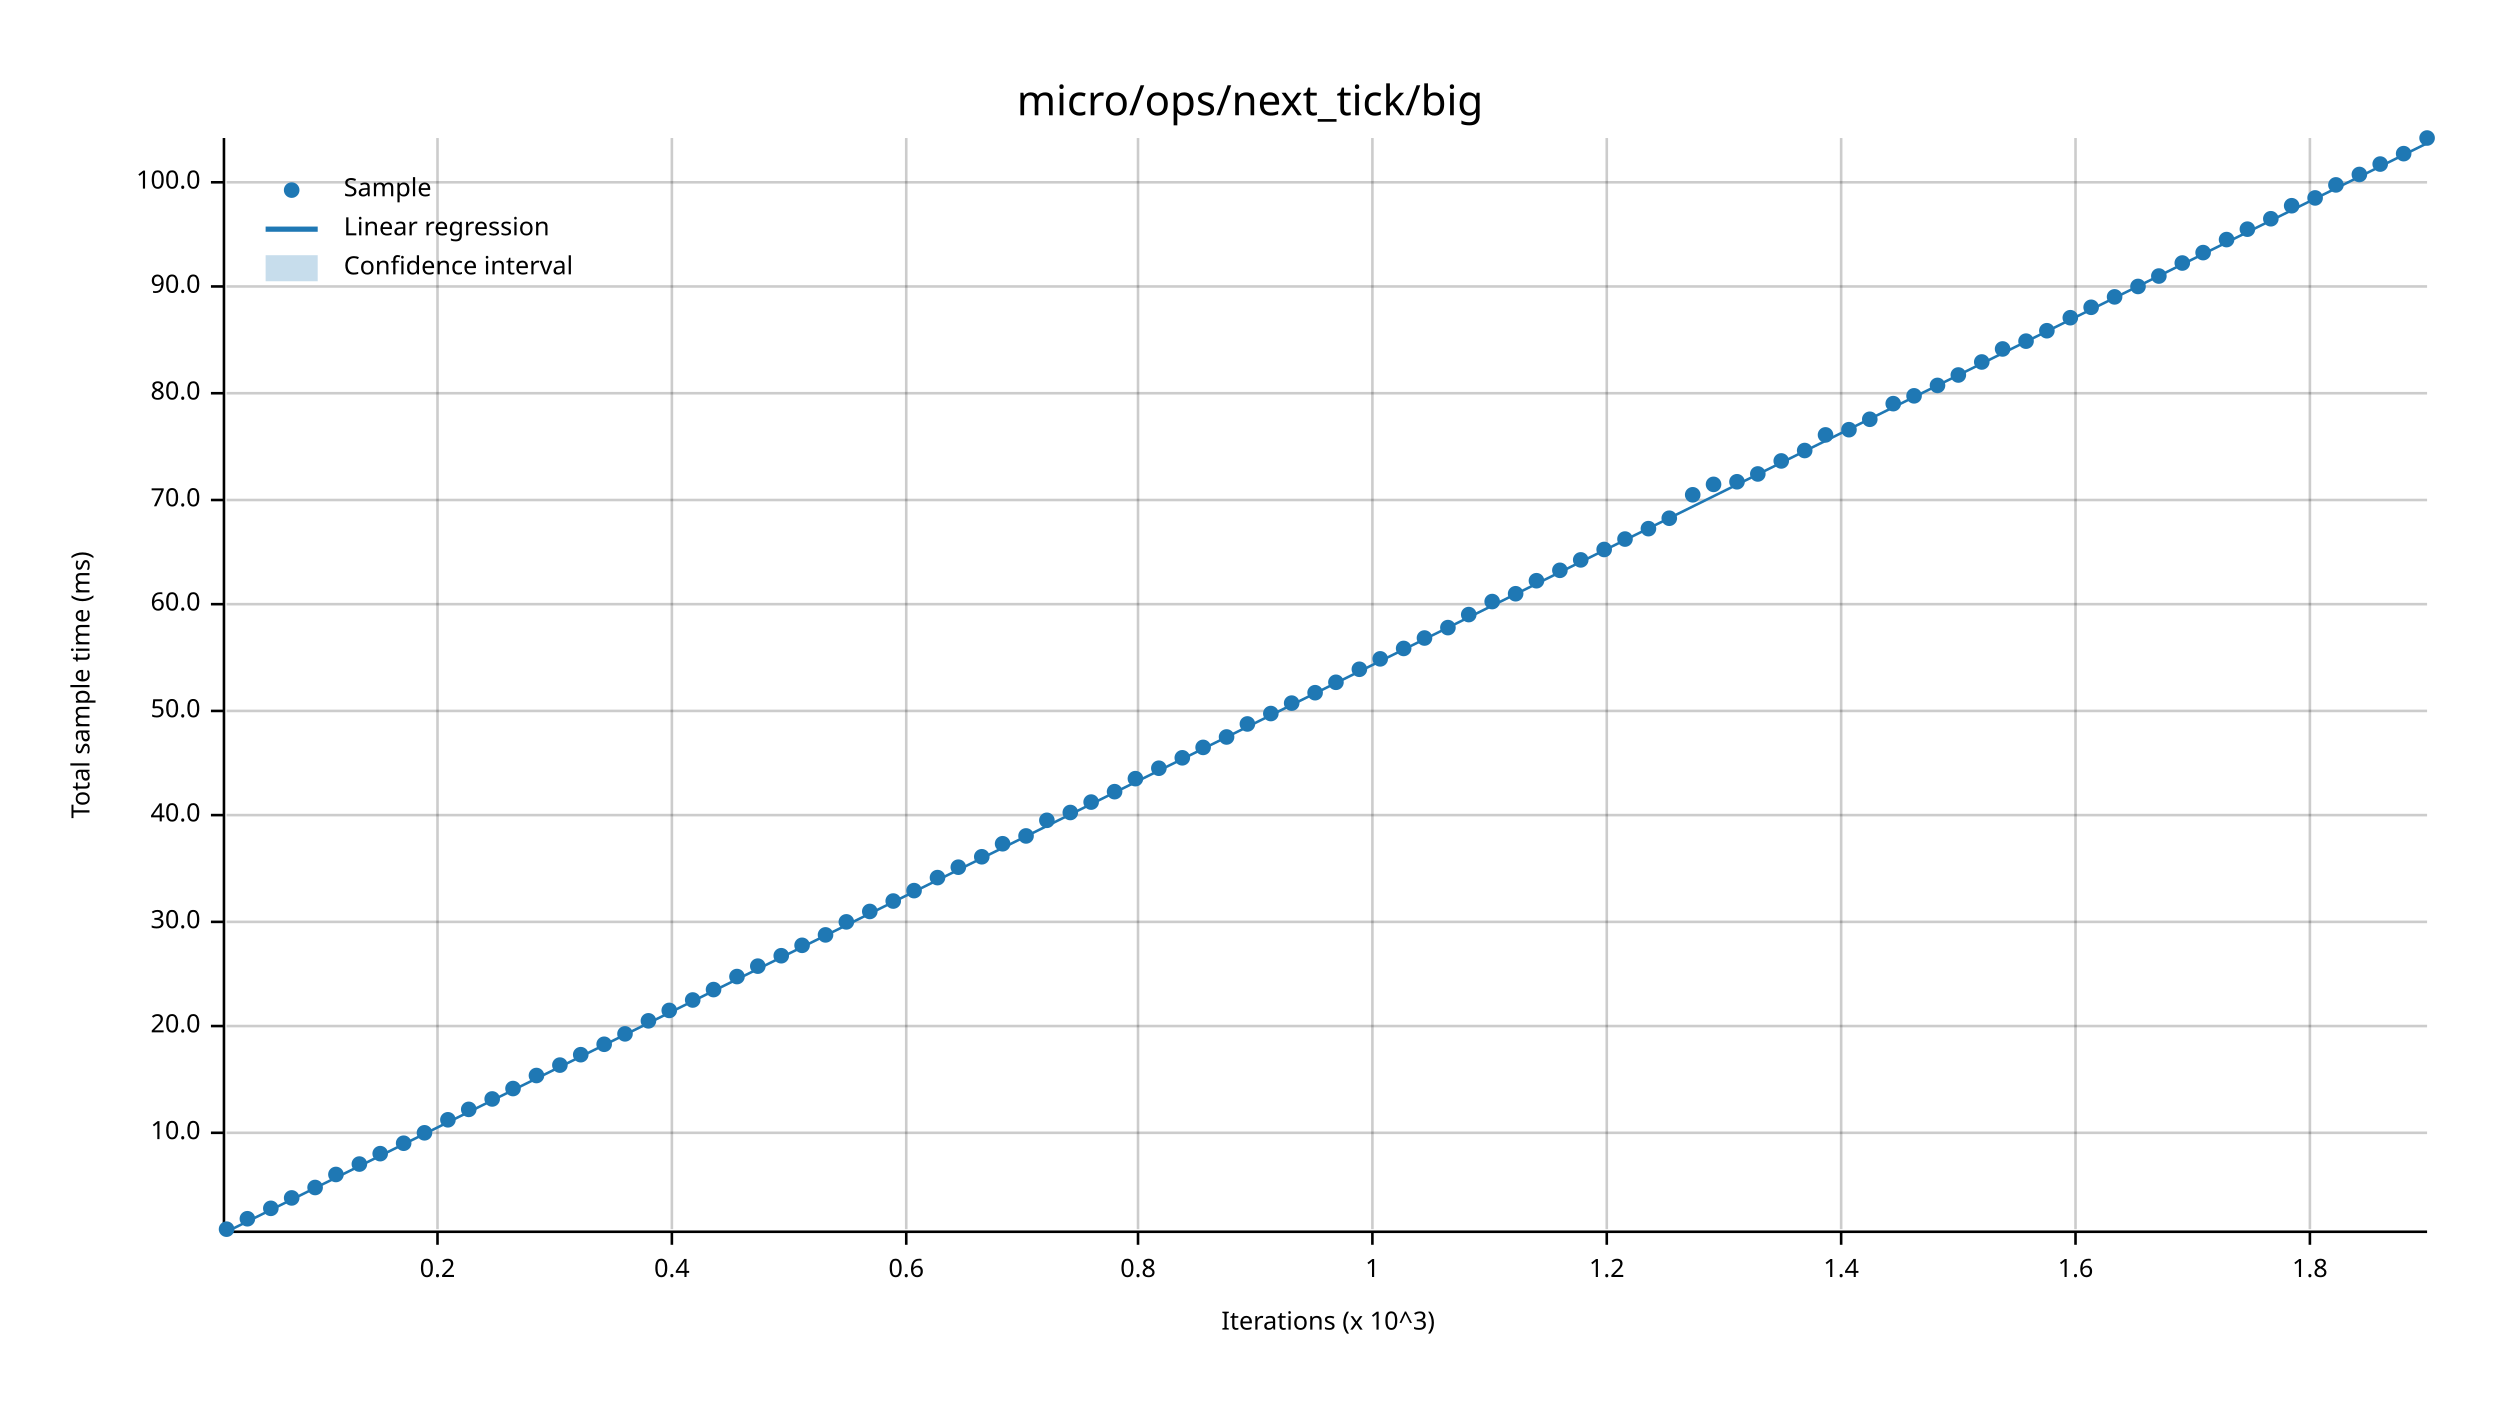
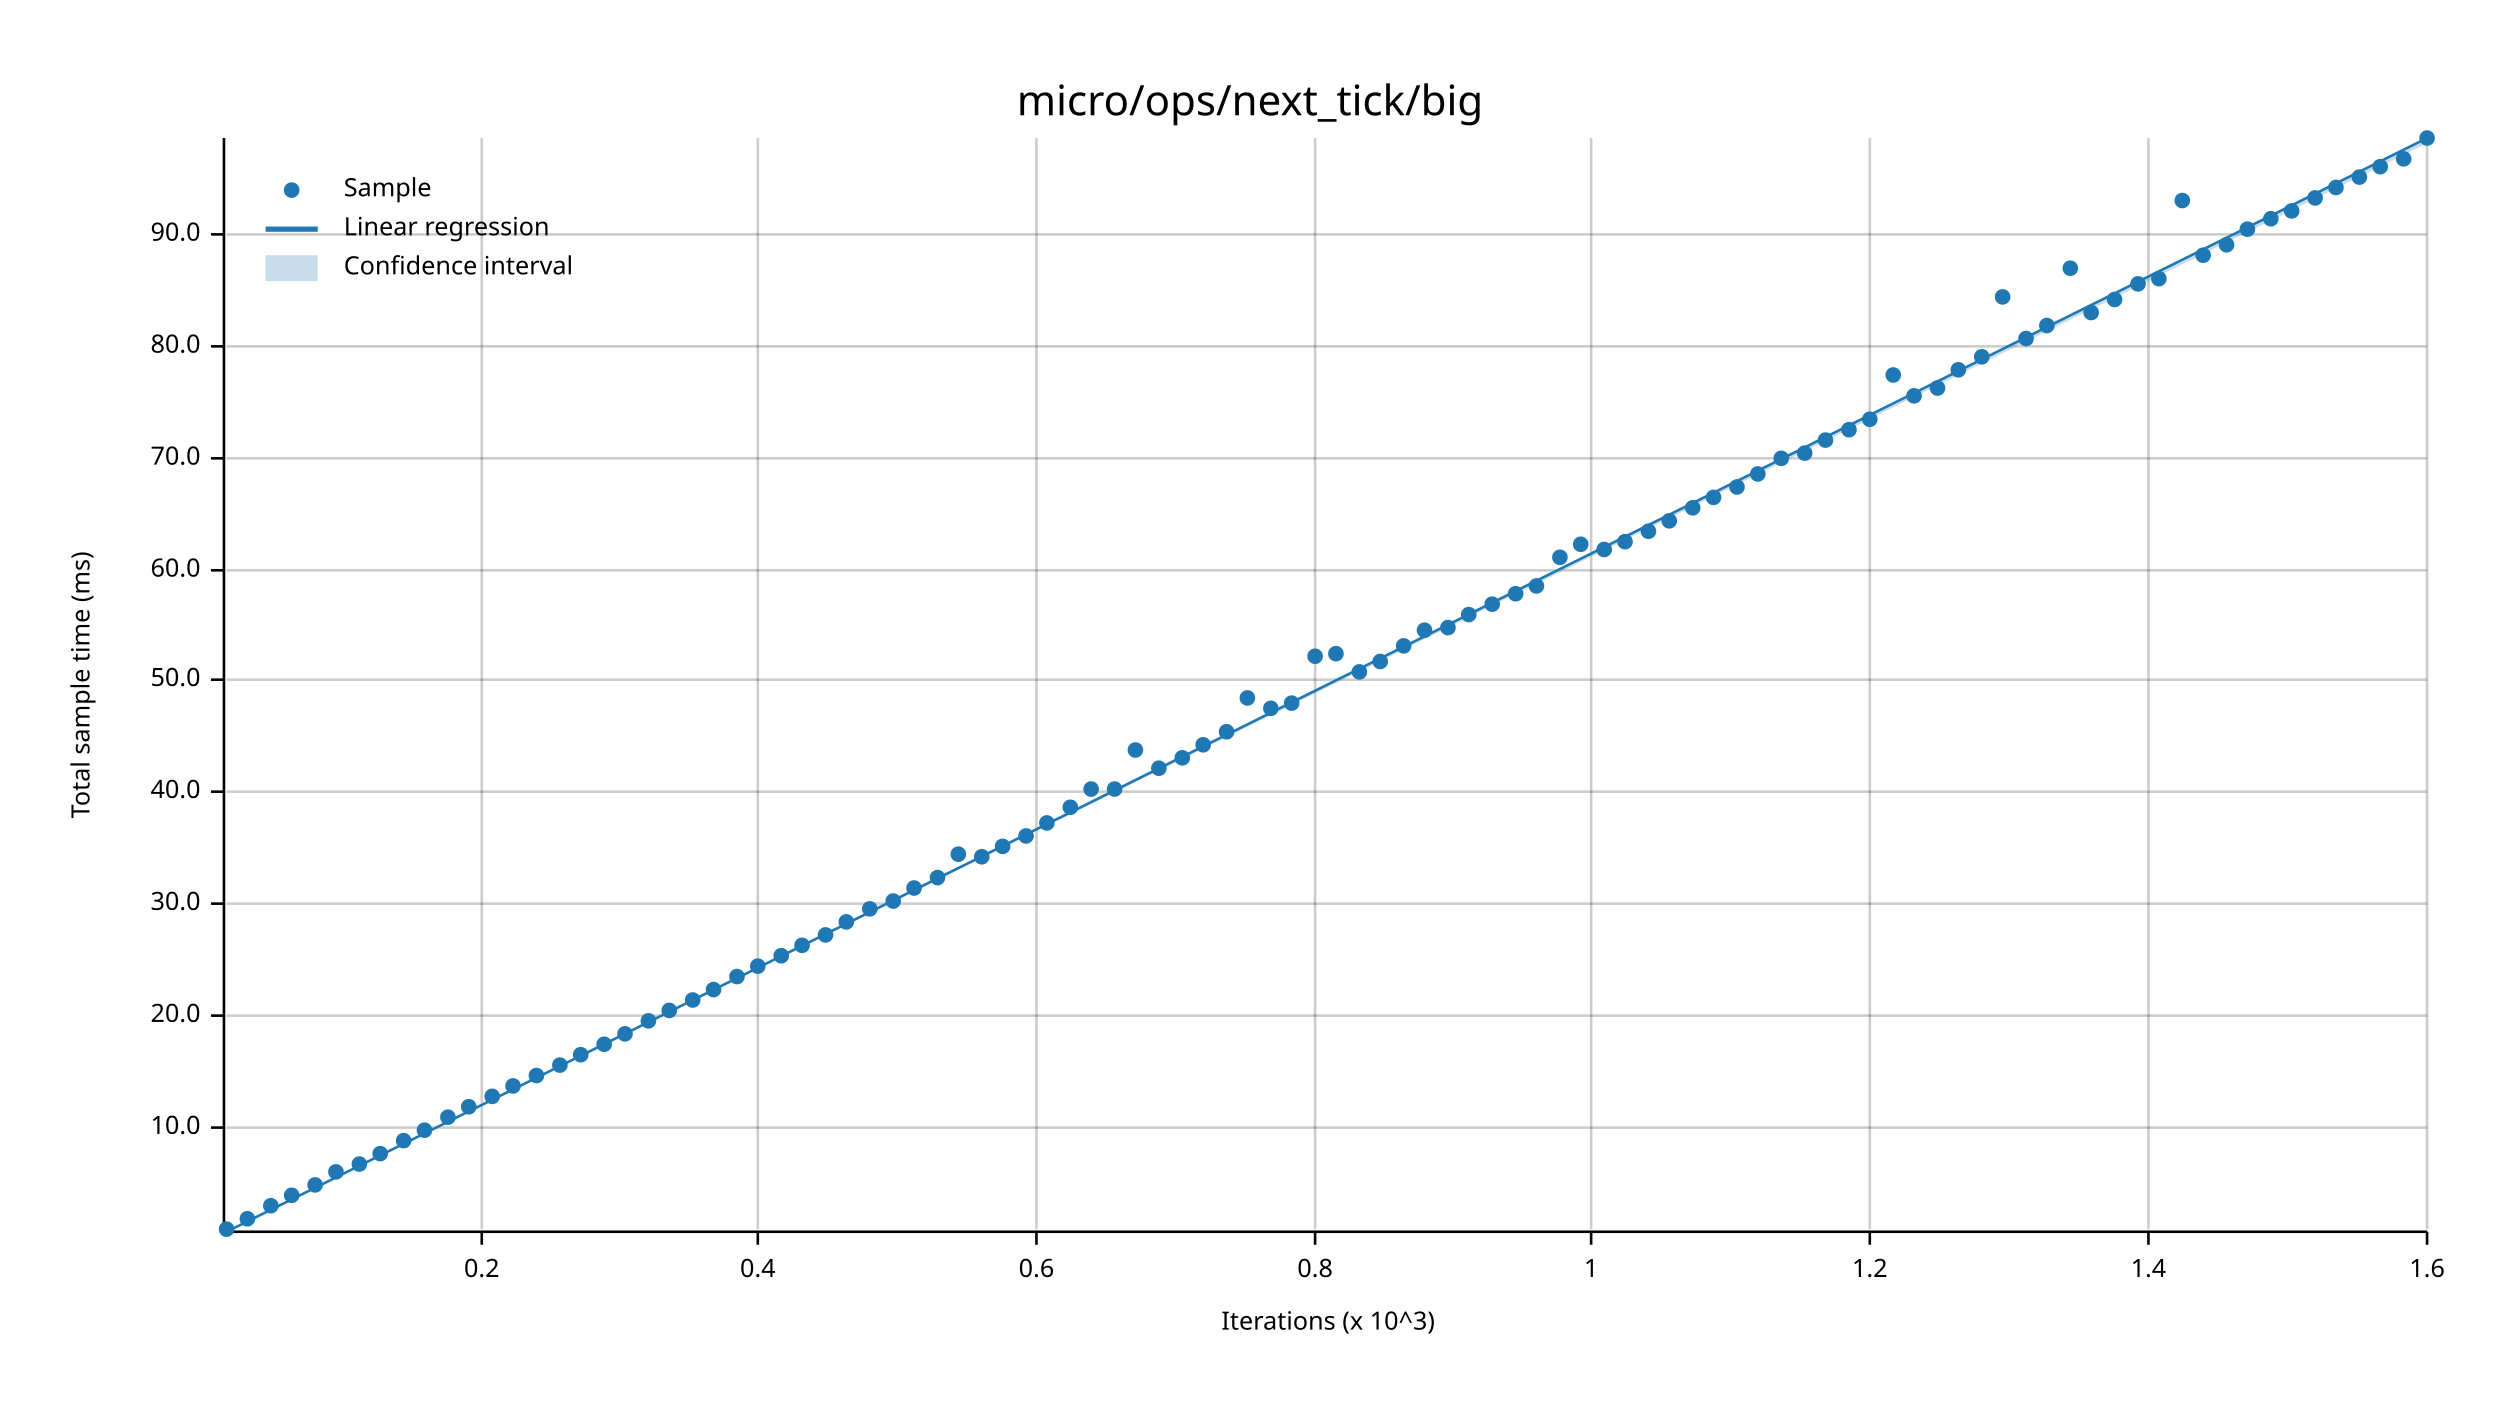
<svg xmlns="http://www.w3.org/2000/svg" width="960" height="540" viewBox="0 0 960 540">
  <text x="480" y="32" dy="0.76em" text-anchor="middle" font-family="sans-serif" font-size="16.129" opacity="1" fill="#000000">
micro/ops/next_tick/big
</text>
  <text x="27" y="263" dy="0.76em" text-anchor="middle" font-family="sans-serif" font-size="9.677" opacity="1" fill="#000000" transform="rotate(270, 27, 263)">
Total sample time (ms)
</text>
  <text x="510" y="513" dy="-0.5ex" text-anchor="middle" font-family="sans-serif" font-size="9.677" opacity="1" fill="#000000">
Iterations (x 10^3)
</text>
-   <line opacity="0.2" stroke="#000000" stroke-width="1" x1="168" y1="472" x2="168" y2="53" />
-   <line opacity="0.2" stroke="#000000" stroke-width="1" x1="258" y1="472" x2="258" y2="53" />
-   <line opacity="0.2" stroke="#000000" stroke-width="1" x1="348" y1="472" x2="348" y2="53" />
-   <line opacity="0.2" stroke="#000000" stroke-width="1" x1="437" y1="472" x2="437" y2="53" />
-   <line opacity="0.2" stroke="#000000" stroke-width="1" x1="527" y1="472" x2="527" y2="53" />
-   <line opacity="0.2" stroke="#000000" stroke-width="1" x1="617" y1="472" x2="617" y2="53" />
-   <line opacity="0.2" stroke="#000000" stroke-width="1" x1="707" y1="472" x2="707" y2="53" />
-   <line opacity="0.2" stroke="#000000" stroke-width="1" x1="797" y1="472" x2="797" y2="53" />
-   <line opacity="0.2" stroke="#000000" stroke-width="1" x1="887" y1="472" x2="887" y2="53" />
-   <line opacity="0.2" stroke="#000000" stroke-width="1" x1="87" y1="435" x2="932" y2="435" />
-   <line opacity="0.2" stroke="#000000" stroke-width="1" x1="87" y1="394" x2="932" y2="394" />
-   <line opacity="0.2" stroke="#000000" stroke-width="1" x1="87" y1="354" x2="932" y2="354" />
-   <line opacity="0.2" stroke="#000000" stroke-width="1" x1="87" y1="313" x2="932" y2="313" />
-   <line opacity="0.2" stroke="#000000" stroke-width="1" x1="87" y1="273" x2="932" y2="273" />
-   <line opacity="0.2" stroke="#000000" stroke-width="1" x1="87" y1="232" x2="932" y2="232" />
-   <line opacity="0.2" stroke="#000000" stroke-width="1" x1="87" y1="192" x2="932" y2="192" />
-   <line opacity="0.2" stroke="#000000" stroke-width="1" x1="87" y1="151" x2="932" y2="151" />
-   <line opacity="0.2" stroke="#000000" stroke-width="1" x1="87" y1="110" x2="932" y2="110" />
-   <line opacity="0.2" stroke="#000000" stroke-width="1" x1="87" y1="70" x2="932" y2="70" />
+   <line opacity="0.2" stroke="#000000" stroke-width="1" x1="185" y1="472" x2="185" y2="53" />
+   <line opacity="0.2" stroke="#000000" stroke-width="1" x1="291" y1="472" x2="291" y2="53" />
+   <line opacity="0.2" stroke="#000000" stroke-width="1" x1="398" y1="472" x2="398" y2="53" />
+   <line opacity="0.2" stroke="#000000" stroke-width="1" x1="505" y1="472" x2="505" y2="53" />
+   <line opacity="0.2" stroke="#000000" stroke-width="1" x1="611" y1="472" x2="611" y2="53" />
+   <line opacity="0.2" stroke="#000000" stroke-width="1" x1="718" y1="472" x2="718" y2="53" />
+   <line opacity="0.2" stroke="#000000" stroke-width="1" x1="825" y1="472" x2="825" y2="53" />
+   <line opacity="0.2" stroke="#000000" stroke-width="1" x1="932" y1="472" x2="932" y2="53" />
+   <line opacity="0.2" stroke="#000000" stroke-width="1" x1="87" y1="433" x2="932" y2="433" />
+   <line opacity="0.2" stroke="#000000" stroke-width="1" x1="87" y1="390" x2="932" y2="390" />
+   <line opacity="0.2" stroke="#000000" stroke-width="1" x1="87" y1="347" x2="932" y2="347" />
+   <line opacity="0.2" stroke="#000000" stroke-width="1" x1="87" y1="304" x2="932" y2="304" />
+   <line opacity="0.2" stroke="#000000" stroke-width="1" x1="87" y1="261" x2="932" y2="261" />
+   <line opacity="0.2" stroke="#000000" stroke-width="1" x1="87" y1="219" x2="932" y2="219" />
+   <line opacity="0.2" stroke="#000000" stroke-width="1" x1="87" y1="176" x2="932" y2="176" />
+   <line opacity="0.2" stroke="#000000" stroke-width="1" x1="87" y1="133" x2="932" y2="133" />
+   <line opacity="0.2" stroke="#000000" stroke-width="1" x1="87" y1="90" x2="932" y2="90" />
  <polyline fill="none" opacity="1" stroke="#000000" stroke-width="1" points="86,53 86,472 " />
-   <text x="77" y="435" dy="0.5ex" text-anchor="end" font-family="sans-serif" font-size="9.677" opacity="1" fill="#000000">
+   <text x="77" y="433" dy="0.5ex" text-anchor="end" font-family="sans-serif" font-size="9.677" opacity="1" fill="#000000">
10.0
</text>
-   <polyline fill="none" opacity="1" stroke="#000000" stroke-width="1" points="81,435 86,435 " />
-   <text x="77" y="394" dy="0.5ex" text-anchor="end" font-family="sans-serif" font-size="9.677" opacity="1" fill="#000000">
+   <polyline fill="none" opacity="1" stroke="#000000" stroke-width="1" points="81,433 86,433 " />
+   <text x="77" y="390" dy="0.5ex" text-anchor="end" font-family="sans-serif" font-size="9.677" opacity="1" fill="#000000">
20.0
</text>
-   <polyline fill="none" opacity="1" stroke="#000000" stroke-width="1" points="81,394 86,394 " />
-   <text x="77" y="354" dy="0.5ex" text-anchor="end" font-family="sans-serif" font-size="9.677" opacity="1" fill="#000000">
+   <polyline fill="none" opacity="1" stroke="#000000" stroke-width="1" points="81,390 86,390 " />
+   <text x="77" y="347" dy="0.5ex" text-anchor="end" font-family="sans-serif" font-size="9.677" opacity="1" fill="#000000">
30.0
</text>
-   <polyline fill="none" opacity="1" stroke="#000000" stroke-width="1" points="81,354 86,354 " />
-   <text x="77" y="313" dy="0.5ex" text-anchor="end" font-family="sans-serif" font-size="9.677" opacity="1" fill="#000000">
+   <polyline fill="none" opacity="1" stroke="#000000" stroke-width="1" points="81,347 86,347 " />
+   <text x="77" y="304" dy="0.5ex" text-anchor="end" font-family="sans-serif" font-size="9.677" opacity="1" fill="#000000">
40.0
</text>
-   <polyline fill="none" opacity="1" stroke="#000000" stroke-width="1" points="81,313 86,313 " />
-   <text x="77" y="273" dy="0.5ex" text-anchor="end" font-family="sans-serif" font-size="9.677" opacity="1" fill="#000000">
+   <polyline fill="none" opacity="1" stroke="#000000" stroke-width="1" points="81,304 86,304 " />
+   <text x="77" y="261" dy="0.5ex" text-anchor="end" font-family="sans-serif" font-size="9.677" opacity="1" fill="#000000">
50.0
</text>
-   <polyline fill="none" opacity="1" stroke="#000000" stroke-width="1" points="81,273 86,273 " />
-   <text x="77" y="232" dy="0.5ex" text-anchor="end" font-family="sans-serif" font-size="9.677" opacity="1" fill="#000000">
+   <polyline fill="none" opacity="1" stroke="#000000" stroke-width="1" points="81,261 86,261 " />
+   <text x="77" y="219" dy="0.5ex" text-anchor="end" font-family="sans-serif" font-size="9.677" opacity="1" fill="#000000">
60.0
</text>
-   <polyline fill="none" opacity="1" stroke="#000000" stroke-width="1" points="81,232 86,232 " />
-   <text x="77" y="192" dy="0.5ex" text-anchor="end" font-family="sans-serif" font-size="9.677" opacity="1" fill="#000000">
+   <polyline fill="none" opacity="1" stroke="#000000" stroke-width="1" points="81,219 86,219 " />
+   <text x="77" y="176" dy="0.5ex" text-anchor="end" font-family="sans-serif" font-size="9.677" opacity="1" fill="#000000">
70.0
</text>
-   <polyline fill="none" opacity="1" stroke="#000000" stroke-width="1" points="81,192 86,192 " />
-   <text x="77" y="151" dy="0.5ex" text-anchor="end" font-family="sans-serif" font-size="9.677" opacity="1" fill="#000000">
+   <polyline fill="none" opacity="1" stroke="#000000" stroke-width="1" points="81,176 86,176 " />
+   <text x="77" y="133" dy="0.5ex" text-anchor="end" font-family="sans-serif" font-size="9.677" opacity="1" fill="#000000">
80.0
</text>
-   <polyline fill="none" opacity="1" stroke="#000000" stroke-width="1" points="81,151 86,151 " />
-   <text x="77" y="110" dy="0.5ex" text-anchor="end" font-family="sans-serif" font-size="9.677" opacity="1" fill="#000000">
+   <polyline fill="none" opacity="1" stroke="#000000" stroke-width="1" points="81,133 86,133 " />
+   <text x="77" y="90" dy="0.5ex" text-anchor="end" font-family="sans-serif" font-size="9.677" opacity="1" fill="#000000">
90.0
</text>
-   <polyline fill="none" opacity="1" stroke="#000000" stroke-width="1" points="81,110 86,110 " />
-   <text x="77" y="70" dy="0.5ex" text-anchor="end" font-family="sans-serif" font-size="9.677" opacity="1" fill="#000000">
- 100.0
- </text>
-   <polyline fill="none" opacity="1" stroke="#000000" stroke-width="1" points="81,70 86,70 " />
+   <polyline fill="none" opacity="1" stroke="#000000" stroke-width="1" points="81,90 86,90 " />
  <polyline fill="none" opacity="1" stroke="#000000" stroke-width="1" points="87,473 932,473 " />
-   <text x="168" y="483" dy="0.76em" text-anchor="middle" font-family="sans-serif" font-size="9.677" opacity="1" fill="#000000">
+   <text x="185" y="483" dy="0.76em" text-anchor="middle" font-family="sans-serif" font-size="9.677" opacity="1" fill="#000000">
0.2
</text>
-   <polyline fill="none" opacity="1" stroke="#000000" stroke-width="1" points="168,473 168,478 " />
-   <text x="258" y="483" dy="0.76em" text-anchor="middle" font-family="sans-serif" font-size="9.677" opacity="1" fill="#000000">
+   <polyline fill="none" opacity="1" stroke="#000000" stroke-width="1" points="185,473 185,478 " />
+   <text x="291" y="483" dy="0.76em" text-anchor="middle" font-family="sans-serif" font-size="9.677" opacity="1" fill="#000000">
0.4
</text>
-   <polyline fill="none" opacity="1" stroke="#000000" stroke-width="1" points="258,473 258,478 " />
-   <text x="348" y="483" dy="0.76em" text-anchor="middle" font-family="sans-serif" font-size="9.677" opacity="1" fill="#000000">
+   <polyline fill="none" opacity="1" stroke="#000000" stroke-width="1" points="291,473 291,478 " />
+   <text x="398" y="483" dy="0.76em" text-anchor="middle" font-family="sans-serif" font-size="9.677" opacity="1" fill="#000000">
0.6
</text>
-   <polyline fill="none" opacity="1" stroke="#000000" stroke-width="1" points="348,473 348,478 " />
-   <text x="437" y="483" dy="0.76em" text-anchor="middle" font-family="sans-serif" font-size="9.677" opacity="1" fill="#000000">
+   <polyline fill="none" opacity="1" stroke="#000000" stroke-width="1" points="398,473 398,478 " />
+   <text x="505" y="483" dy="0.76em" text-anchor="middle" font-family="sans-serif" font-size="9.677" opacity="1" fill="#000000">
0.8
</text>
-   <polyline fill="none" opacity="1" stroke="#000000" stroke-width="1" points="437,473 437,478 " />
-   <text x="527" y="483" dy="0.76em" text-anchor="middle" font-family="sans-serif" font-size="9.677" opacity="1" fill="#000000">
+   <polyline fill="none" opacity="1" stroke="#000000" stroke-width="1" points="505,473 505,478 " />
+   <text x="611" y="483" dy="0.76em" text-anchor="middle" font-family="sans-serif" font-size="9.677" opacity="1" fill="#000000">
1
</text>
-   <polyline fill="none" opacity="1" stroke="#000000" stroke-width="1" points="527,473 527,478 " />
-   <text x="617" y="483" dy="0.76em" text-anchor="middle" font-family="sans-serif" font-size="9.677" opacity="1" fill="#000000">
+   <polyline fill="none" opacity="1" stroke="#000000" stroke-width="1" points="611,473 611,478 " />
+   <text x="718" y="483" dy="0.76em" text-anchor="middle" font-family="sans-serif" font-size="9.677" opacity="1" fill="#000000">
1.2
</text>
-   <polyline fill="none" opacity="1" stroke="#000000" stroke-width="1" points="617,473 617,478 " />
-   <text x="707" y="483" dy="0.76em" text-anchor="middle" font-family="sans-serif" font-size="9.677" opacity="1" fill="#000000">
+   <polyline fill="none" opacity="1" stroke="#000000" stroke-width="1" points="718,473 718,478 " />
+   <text x="825" y="483" dy="0.76em" text-anchor="middle" font-family="sans-serif" font-size="9.677" opacity="1" fill="#000000">
1.4
</text>
-   <polyline fill="none" opacity="1" stroke="#000000" stroke-width="1" points="707,473 707,478 " />
-   <text x="797" y="483" dy="0.76em" text-anchor="middle" font-family="sans-serif" font-size="9.677" opacity="1" fill="#000000">
+   <polyline fill="none" opacity="1" stroke="#000000" stroke-width="1" points="825,473 825,478 " />
+   <text x="932" y="483" dy="0.76em" text-anchor="middle" font-family="sans-serif" font-size="9.677" opacity="1" fill="#000000">
1.6
</text>
-   <polyline fill="none" opacity="1" stroke="#000000" stroke-width="1" points="797,473 797,478 " />
-   <text x="887" y="483" dy="0.76em" text-anchor="middle" font-family="sans-serif" font-size="9.677" opacity="1" fill="#000000">
- 1.8
- </text>
-   <polyline fill="none" opacity="1" stroke="#000000" stroke-width="1" points="887,473 887,478 " />
+   <polyline fill="none" opacity="1" stroke="#000000" stroke-width="1" points="932,473 932,478 " />
  <circle cx="87" cy="472" r="3" opacity="1" fill="#1F78B4" stroke="none" stroke-width="1" />
  <circle cx="95" cy="468" r="3" opacity="1" fill="#1F78B4" stroke="none" stroke-width="1" />
-   <circle cx="104" cy="464" r="3" opacity="1" fill="#1F78B4" stroke="none" stroke-width="1" />
-   <circle cx="112" cy="460" r="3" opacity="1" fill="#1F78B4" stroke="none" stroke-width="1" />
-   <circle cx="121" cy="456" r="3" opacity="1" fill="#1F78B4" stroke="none" stroke-width="1" />
-   <circle cx="129" cy="451" r="3" opacity="1" fill="#1F78B4" stroke="none" stroke-width="1" />
+   <circle cx="104" cy="463" r="3" opacity="1" fill="#1F78B4" stroke="none" stroke-width="1" />
+   <circle cx="112" cy="459" r="3" opacity="1" fill="#1F78B4" stroke="none" stroke-width="1" />
+   <circle cx="121" cy="455" r="3" opacity="1" fill="#1F78B4" stroke="none" stroke-width="1" />
+   <circle cx="129" cy="450" r="3" opacity="1" fill="#1F78B4" stroke="none" stroke-width="1" />
  <circle cx="138" cy="447" r="3" opacity="1" fill="#1F78B4" stroke="none" stroke-width="1" />
  <circle cx="146" cy="443" r="3" opacity="1" fill="#1F78B4" stroke="none" stroke-width="1" />
-   <circle cx="155" cy="439" r="3" opacity="1" fill="#1F78B4" stroke="none" stroke-width="1" />
-   <circle cx="163" cy="435" r="3" opacity="1" fill="#1F78B4" stroke="none" stroke-width="1" />
-   <circle cx="172" cy="430" r="3" opacity="1" fill="#1F78B4" stroke="none" stroke-width="1" />
-   <circle cx="180" cy="426" r="3" opacity="1" fill="#1F78B4" stroke="none" stroke-width="1" />
-   <circle cx="189" cy="422" r="3" opacity="1" fill="#1F78B4" stroke="none" stroke-width="1" />
-   <circle cx="197" cy="418" r="3" opacity="1" fill="#1F78B4" stroke="none" stroke-width="1" />
+   <circle cx="155" cy="438" r="3" opacity="1" fill="#1F78B4" stroke="none" stroke-width="1" />
+   <circle cx="163" cy="434" r="3" opacity="1" fill="#1F78B4" stroke="none" stroke-width="1" />
+   <circle cx="172" cy="429" r="3" opacity="1" fill="#1F78B4" stroke="none" stroke-width="1" />
+   <circle cx="180" cy="425" r="3" opacity="1" fill="#1F78B4" stroke="none" stroke-width="1" />
+   <circle cx="189" cy="421" r="3" opacity="1" fill="#1F78B4" stroke="none" stroke-width="1" />
+   <circle cx="197" cy="417" r="3" opacity="1" fill="#1F78B4" stroke="none" stroke-width="1" />
  <circle cx="206" cy="413" r="3" opacity="1" fill="#1F78B4" stroke="none" stroke-width="1" />
  <circle cx="215" cy="409" r="3" opacity="1" fill="#1F78B4" stroke="none" stroke-width="1" />
  <circle cx="223" cy="405" r="3" opacity="1" fill="#1F78B4" stroke="none" stroke-width="1" />
  <circle cx="232" cy="401" r="3" opacity="1" fill="#1F78B4" stroke="none" stroke-width="1" />
  <circle cx="240" cy="397" r="3" opacity="1" fill="#1F78B4" stroke="none" stroke-width="1" />
  <circle cx="249" cy="392" r="3" opacity="1" fill="#1F78B4" stroke="none" stroke-width="1" />
  <circle cx="257" cy="388" r="3" opacity="1" fill="#1F78B4" stroke="none" stroke-width="1" />
  <circle cx="266" cy="384" r="3" opacity="1" fill="#1F78B4" stroke="none" stroke-width="1" />
  <circle cx="274" cy="380" r="3" opacity="1" fill="#1F78B4" stroke="none" stroke-width="1" />
  <circle cx="283" cy="375" r="3" opacity="1" fill="#1F78B4" stroke="none" stroke-width="1" />
  <circle cx="291" cy="371" r="3" opacity="1" fill="#1F78B4" stroke="none" stroke-width="1" />
  <circle cx="300" cy="367" r="3" opacity="1" fill="#1F78B4" stroke="none" stroke-width="1" />
  <circle cx="308" cy="363" r="3" opacity="1" fill="#1F78B4" stroke="none" stroke-width="1" />
  <circle cx="317" cy="359" r="3" opacity="1" fill="#1F78B4" stroke="none" stroke-width="1" />
  <circle cx="325" cy="354" r="3" opacity="1" fill="#1F78B4" stroke="none" stroke-width="1" />
-   <circle cx="334" cy="350" r="3" opacity="1" fill="#1F78B4" stroke="none" stroke-width="1" />
+   <circle cx="334" cy="349" r="3" opacity="1" fill="#1F78B4" stroke="none" stroke-width="1" />
  <circle cx="343" cy="346" r="3" opacity="1" fill="#1F78B4" stroke="none" stroke-width="1" />
-   <circle cx="351" cy="342" r="3" opacity="1" fill="#1F78B4" stroke="none" stroke-width="1" />
+   <circle cx="351" cy="341" r="3" opacity="1" fill="#1F78B4" stroke="none" stroke-width="1" />
  <circle cx="360" cy="337" r="3" opacity="1" fill="#1F78B4" stroke="none" stroke-width="1" />
-   <circle cx="368" cy="333" r="3" opacity="1" fill="#1F78B4" stroke="none" stroke-width="1" />
+   <circle cx="368" cy="328" r="3" opacity="1" fill="#1F78B4" stroke="none" stroke-width="1" />
  <circle cx="377" cy="329" r="3" opacity="1" fill="#1F78B4" stroke="none" stroke-width="1" />
-   <circle cx="385" cy="324" r="3" opacity="1" fill="#1F78B4" stroke="none" stroke-width="1" />
+   <circle cx="385" cy="325" r="3" opacity="1" fill="#1F78B4" stroke="none" stroke-width="1" />
  <circle cx="394" cy="321" r="3" opacity="1" fill="#1F78B4" stroke="none" stroke-width="1" />
-   <circle cx="402" cy="315" r="3" opacity="1" fill="#1F78B4" stroke="none" stroke-width="1" />
-   <circle cx="411" cy="312" r="3" opacity="1" fill="#1F78B4" stroke="none" stroke-width="1" />
-   <circle cx="419" cy="308" r="3" opacity="1" fill="#1F78B4" stroke="none" stroke-width="1" />
-   <circle cx="428" cy="304" r="3" opacity="1" fill="#1F78B4" stroke="none" stroke-width="1" />
-   <circle cx="436" cy="299" r="3" opacity="1" fill="#1F78B4" stroke="none" stroke-width="1" />
+   <circle cx="402" cy="316" r="3" opacity="1" fill="#1F78B4" stroke="none" stroke-width="1" />
+   <circle cx="411" cy="310" r="3" opacity="1" fill="#1F78B4" stroke="none" stroke-width="1" />
+   <circle cx="419" cy="303" r="3" opacity="1" fill="#1F78B4" stroke="none" stroke-width="1" />
+   <circle cx="428" cy="303" r="3" opacity="1" fill="#1F78B4" stroke="none" stroke-width="1" />
+   <circle cx="436" cy="288" r="3" opacity="1" fill="#1F78B4" stroke="none" stroke-width="1" />
  <circle cx="445" cy="295" r="3" opacity="1" fill="#1F78B4" stroke="none" stroke-width="1" />
  <circle cx="454" cy="291" r="3" opacity="1" fill="#1F78B4" stroke="none" stroke-width="1" />
-   <circle cx="462" cy="287" r="3" opacity="1" fill="#1F78B4" stroke="none" stroke-width="1" />
-   <circle cx="471" cy="283" r="3" opacity="1" fill="#1F78B4" stroke="none" stroke-width="1" />
-   <circle cx="479" cy="278" r="3" opacity="1" fill="#1F78B4" stroke="none" stroke-width="1" />
-   <circle cx="488" cy="274" r="3" opacity="1" fill="#1F78B4" stroke="none" stroke-width="1" />
+   <circle cx="462" cy="286" r="3" opacity="1" fill="#1F78B4" stroke="none" stroke-width="1" />
+   <circle cx="471" cy="281" r="3" opacity="1" fill="#1F78B4" stroke="none" stroke-width="1" />
+   <circle cx="479" cy="268" r="3" opacity="1" fill="#1F78B4" stroke="none" stroke-width="1" />
+   <circle cx="488" cy="272" r="3" opacity="1" fill="#1F78B4" stroke="none" stroke-width="1" />
  <circle cx="496" cy="270" r="3" opacity="1" fill="#1F78B4" stroke="none" stroke-width="1" />
-   <circle cx="505" cy="266" r="3" opacity="1" fill="#1F78B4" stroke="none" stroke-width="1" />
-   <circle cx="513" cy="262" r="3" opacity="1" fill="#1F78B4" stroke="none" stroke-width="1" />
-   <circle cx="522" cy="257" r="3" opacity="1" fill="#1F78B4" stroke="none" stroke-width="1" />
-   <circle cx="530" cy="253" r="3" opacity="1" fill="#1F78B4" stroke="none" stroke-width="1" />
-   <circle cx="539" cy="249" r="3" opacity="1" fill="#1F78B4" stroke="none" stroke-width="1" />
-   <circle cx="547" cy="245" r="3" opacity="1" fill="#1F78B4" stroke="none" stroke-width="1" />
+   <circle cx="505" cy="252" r="3" opacity="1" fill="#1F78B4" stroke="none" stroke-width="1" />
+   <circle cx="513" cy="251" r="3" opacity="1" fill="#1F78B4" stroke="none" stroke-width="1" />
+   <circle cx="522" cy="258" r="3" opacity="1" fill="#1F78B4" stroke="none" stroke-width="1" />
+   <circle cx="530" cy="254" r="3" opacity="1" fill="#1F78B4" stroke="none" stroke-width="1" />
+   <circle cx="539" cy="248" r="3" opacity="1" fill="#1F78B4" stroke="none" stroke-width="1" />
+   <circle cx="547" cy="242" r="3" opacity="1" fill="#1F78B4" stroke="none" stroke-width="1" />
  <circle cx="556" cy="241" r="3" opacity="1" fill="#1F78B4" stroke="none" stroke-width="1" />
  <circle cx="564" cy="236" r="3" opacity="1" fill="#1F78B4" stroke="none" stroke-width="1" />
-   <circle cx="573" cy="231" r="3" opacity="1" fill="#1F78B4" stroke="none" stroke-width="1" />
+   <circle cx="573" cy="232" r="3" opacity="1" fill="#1F78B4" stroke="none" stroke-width="1" />
  <circle cx="582" cy="228" r="3" opacity="1" fill="#1F78B4" stroke="none" stroke-width="1" />
-   <circle cx="590" cy="223" r="3" opacity="1" fill="#1F78B4" stroke="none" stroke-width="1" />
-   <circle cx="599" cy="219" r="3" opacity="1" fill="#1F78B4" stroke="none" stroke-width="1" />
-   <circle cx="607" cy="215" r="3" opacity="1" fill="#1F78B4" stroke="none" stroke-width="1" />
+   <circle cx="590" cy="225" r="3" opacity="1" fill="#1F78B4" stroke="none" stroke-width="1" />
+   <circle cx="599" cy="214" r="3" opacity="1" fill="#1F78B4" stroke="none" stroke-width="1" />
+   <circle cx="607" cy="209" r="3" opacity="1" fill="#1F78B4" stroke="none" stroke-width="1" />
  <circle cx="616" cy="211" r="3" opacity="1" fill="#1F78B4" stroke="none" stroke-width="1" />
-   <circle cx="624" cy="207" r="3" opacity="1" fill="#1F78B4" stroke="none" stroke-width="1" />
-   <circle cx="633" cy="203" r="3" opacity="1" fill="#1F78B4" stroke="none" stroke-width="1" />
-   <circle cx="641" cy="199" r="3" opacity="1" fill="#1F78B4" stroke="none" stroke-width="1" />
-   <circle cx="650" cy="190" r="3" opacity="1" fill="#1F78B4" stroke="none" stroke-width="1" />
-   <circle cx="658" cy="186" r="3" opacity="1" fill="#1F78B4" stroke="none" stroke-width="1" />
-   <circle cx="667" cy="185" r="3" opacity="1" fill="#1F78B4" stroke="none" stroke-width="1" />
+   <circle cx="624" cy="208" r="3" opacity="1" fill="#1F78B4" stroke="none" stroke-width="1" />
+   <circle cx="633" cy="204" r="3" opacity="1" fill="#1F78B4" stroke="none" stroke-width="1" />
+   <circle cx="641" cy="200" r="3" opacity="1" fill="#1F78B4" stroke="none" stroke-width="1" />
+   <circle cx="650" cy="195" r="3" opacity="1" fill="#1F78B4" stroke="none" stroke-width="1" />
+   <circle cx="658" cy="191" r="3" opacity="1" fill="#1F78B4" stroke="none" stroke-width="1" />
+   <circle cx="667" cy="187" r="3" opacity="1" fill="#1F78B4" stroke="none" stroke-width="1" />
  <circle cx="675" cy="182" r="3" opacity="1" fill="#1F78B4" stroke="none" stroke-width="1" />
-   <circle cx="684" cy="177" r="3" opacity="1" fill="#1F78B4" stroke="none" stroke-width="1" />
-   <circle cx="693" cy="173" r="3" opacity="1" fill="#1F78B4" stroke="none" stroke-width="1" />
-   <circle cx="701" cy="167" r="3" opacity="1" fill="#1F78B4" stroke="none" stroke-width="1" />
+   <circle cx="684" cy="176" r="3" opacity="1" fill="#1F78B4" stroke="none" stroke-width="1" />
+   <circle cx="693" cy="174" r="3" opacity="1" fill="#1F78B4" stroke="none" stroke-width="1" />
+   <circle cx="701" cy="169" r="3" opacity="1" fill="#1F78B4" stroke="none" stroke-width="1" />
  <circle cx="710" cy="165" r="3" opacity="1" fill="#1F78B4" stroke="none" stroke-width="1" />
  <circle cx="718" cy="161" r="3" opacity="1" fill="#1F78B4" stroke="none" stroke-width="1" />
-   <circle cx="727" cy="155" r="3" opacity="1" fill="#1F78B4" stroke="none" stroke-width="1" />
+   <circle cx="727" cy="144" r="3" opacity="1" fill="#1F78B4" stroke="none" stroke-width="1" />
  <circle cx="735" cy="152" r="3" opacity="1" fill="#1F78B4" stroke="none" stroke-width="1" />
-   <circle cx="744" cy="148" r="3" opacity="1" fill="#1F78B4" stroke="none" stroke-width="1" />
-   <circle cx="752" cy="144" r="3" opacity="1" fill="#1F78B4" stroke="none" stroke-width="1" />
-   <circle cx="761" cy="139" r="3" opacity="1" fill="#1F78B4" stroke="none" stroke-width="1" />
-   <circle cx="769" cy="134" r="3" opacity="1" fill="#1F78B4" stroke="none" stroke-width="1" />
-   <circle cx="778" cy="131" r="3" opacity="1" fill="#1F78B4" stroke="none" stroke-width="1" />
-   <circle cx="786" cy="127" r="3" opacity="1" fill="#1F78B4" stroke="none" stroke-width="1" />
-   <circle cx="795" cy="122" r="3" opacity="1" fill="#1F78B4" stroke="none" stroke-width="1" />
-   <circle cx="803" cy="118" r="3" opacity="1" fill="#1F78B4" stroke="none" stroke-width="1" />
-   <circle cx="812" cy="114" r="3" opacity="1" fill="#1F78B4" stroke="none" stroke-width="1" />
-   <circle cx="821" cy="110" r="3" opacity="1" fill="#1F78B4" stroke="none" stroke-width="1" />
-   <circle cx="829" cy="106" r="3" opacity="1" fill="#1F78B4" stroke="none" stroke-width="1" />
-   <circle cx="838" cy="101" r="3" opacity="1" fill="#1F78B4" stroke="none" stroke-width="1" />
-   <circle cx="846" cy="97" r="3" opacity="1" fill="#1F78B4" stroke="none" stroke-width="1" />
-   <circle cx="855" cy="92" r="3" opacity="1" fill="#1F78B4" stroke="none" stroke-width="1" />
+   <circle cx="744" cy="149" r="3" opacity="1" fill="#1F78B4" stroke="none" stroke-width="1" />
+   <circle cx="752" cy="142" r="3" opacity="1" fill="#1F78B4" stroke="none" stroke-width="1" />
+   <circle cx="761" cy="137" r="3" opacity="1" fill="#1F78B4" stroke="none" stroke-width="1" />
+   <circle cx="769" cy="114" r="3" opacity="1" fill="#1F78B4" stroke="none" stroke-width="1" />
+   <circle cx="778" cy="130" r="3" opacity="1" fill="#1F78B4" stroke="none" stroke-width="1" />
+   <circle cx="786" cy="125" r="3" opacity="1" fill="#1F78B4" stroke="none" stroke-width="1" />
+   <circle cx="795" cy="103" r="3" opacity="1" fill="#1F78B4" stroke="none" stroke-width="1" />
+   <circle cx="803" cy="120" r="3" opacity="1" fill="#1F78B4" stroke="none" stroke-width="1" />
+   <circle cx="812" cy="115" r="3" opacity="1" fill="#1F78B4" stroke="none" stroke-width="1" />
+   <circle cx="821" cy="109" r="3" opacity="1" fill="#1F78B4" stroke="none" stroke-width="1" />
+   <circle cx="829" cy="107" r="3" opacity="1" fill="#1F78B4" stroke="none" stroke-width="1" />
+   <circle cx="838" cy="77" r="3" opacity="1" fill="#1F78B4" stroke="none" stroke-width="1" />
+   <circle cx="846" cy="98" r="3" opacity="1" fill="#1F78B4" stroke="none" stroke-width="1" />
+   <circle cx="855" cy="94" r="3" opacity="1" fill="#1F78B4" stroke="none" stroke-width="1" />
  <circle cx="863" cy="88" r="3" opacity="1" fill="#1F78B4" stroke="none" stroke-width="1" />
  <circle cx="872" cy="84" r="3" opacity="1" fill="#1F78B4" stroke="none" stroke-width="1" />
-   <circle cx="880" cy="79" r="3" opacity="1" fill="#1F78B4" stroke="none" stroke-width="1" />
+   <circle cx="880" cy="81" r="3" opacity="1" fill="#1F78B4" stroke="none" stroke-width="1" />
  <circle cx="889" cy="76" r="3" opacity="1" fill="#1F78B4" stroke="none" stroke-width="1" />
-   <circle cx="897" cy="71" r="3" opacity="1" fill="#1F78B4" stroke="none" stroke-width="1" />
-   <circle cx="906" cy="67" r="3" opacity="1" fill="#1F78B4" stroke="none" stroke-width="1" />
-   <circle cx="914" cy="63" r="3" opacity="1" fill="#1F78B4" stroke="none" stroke-width="1" />
-   <circle cx="923" cy="59" r="3" opacity="1" fill="#1F78B4" stroke="none" stroke-width="1" />
+   <circle cx="897" cy="72" r="3" opacity="1" fill="#1F78B4" stroke="none" stroke-width="1" />
+   <circle cx="906" cy="68" r="3" opacity="1" fill="#1F78B4" stroke="none" stroke-width="1" />
+   <circle cx="914" cy="64" r="3" opacity="1" fill="#1F78B4" stroke="none" stroke-width="1" />
+   <circle cx="923" cy="61" r="3" opacity="1" fill="#1F78B4" stroke="none" stroke-width="1" />
  <circle cx="932" cy="53" r="3" opacity="1" fill="#1F78B4" stroke="none" stroke-width="1" />
-   <polyline fill="none" opacity="1" stroke="#1F78B4" stroke-width="1" points="87,473 932,55 " />
-   <polygon opacity="0.25" fill="#1F78B4" points="87,473 932,55 932,55 " />
+   <polyline fill="none" opacity="1" stroke="#1F78B4" stroke-width="1" points="87,473 932,53 " />
+   <polygon opacity="0.25" fill="#1F78B4" points="87,473 932,55 932,53 " />
  <text x="132" y="68" dy="0.76em" text-anchor="start" font-family="sans-serif" font-size="9.677" opacity="1" fill="#000000">
Sample
</text>
  <text x="132" y="83" dy="0.76em" text-anchor="start" font-family="sans-serif" font-size="9.677" opacity="1" fill="#000000">
Linear regression
</text>
  <text x="132" y="98" dy="0.76em" text-anchor="start" font-family="sans-serif" font-size="9.677" opacity="1" fill="#000000">
Confidence interval
</text>
  <circle cx="112" cy="73" r="3" opacity="1" fill="#1F78B4" stroke="none" stroke-width="1" />
  <polyline fill="none" opacity="1" stroke="#1F78B4" stroke-width="2" points="102,88 122,88 " />
  <rect x="102" y="98" width="20" height="10" opacity="0.25" fill="#1F78B4" stroke="none" />
</svg>
